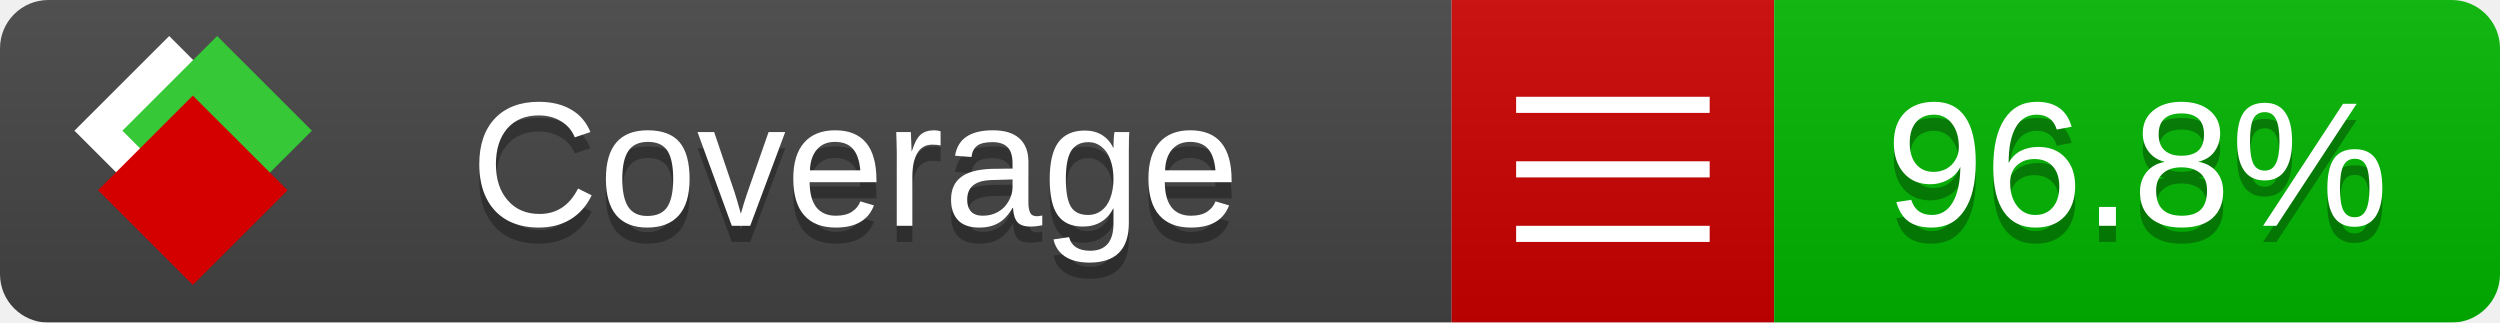
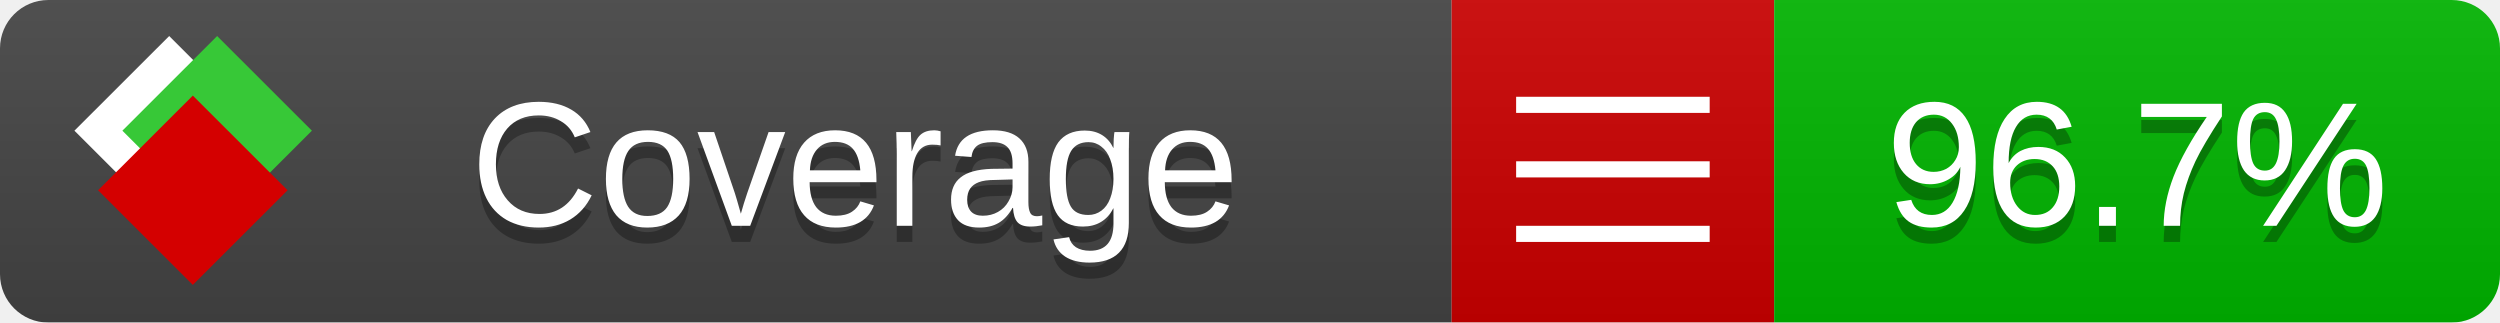
<svg xmlns="http://www.w3.org/2000/svg" xmlns:xlink="http://www.w3.org/1999/xlink" width="155" height="20">
  <style type="text/css">
          
            @keyframes fade1 {
                0% { visibility: visible; opacity: 1; }
               23% { visibility: visible; opacity: 1; }
               25% { visibility: hidden; opacity: 0; }
               48% { visibility: hidden; opacity: 0; }
               50% { visibility: hidden; opacity: 0; }
               73% { visibility: hidden; opacity: 0; }
               75% { visibility: hidden; opacity: 0; }
               98% { visibility: hidden; opacity: 0; }
              100% { visibility: visible; opacity: 1; }
            }
            @keyframes fade2 {
                0% { visibility: hidden; opacity: 0; }
               23% { visibility: hidden; opacity: 0; }
               25% { visibility: visible; opacity: 1; }
               48% { visibility: visible; opacity: 1; }
               50% { visibility: hidden; opacity: 0; }
               73% { visibility: hidden; opacity: 0; }
               75% { visibility: hidden; opacity: 0; }
               98% { visibility: hidden; opacity: 0; }
              100% { visibility: hidden; opacity: 0; }
            }
            @keyframes fade3 {
                0% { visibility: hidden; opacity: 0; }
               23% { visibility: hidden; opacity: 0; }
               25% { visibility: hidden; opacity: 0; }
               48% { visibility: hidden; opacity: 0; }
               50% { visibility: visible; opacity: 1; }
               73% { visibility: visible; opacity: 1; }
               75% { visibility: hidden; opacity: 0; }
               98% { visibility: hidden; opacity: 0; }
              100% { visibility: hidden; opacity: 0; }
            }
            @keyframes fade4 {
                0% { visibility: hidden; opacity: 0; }
               23% { visibility: hidden; opacity: 0; }
               25% { visibility: hidden; opacity: 0; }
               48% { visibility: hidden; opacity: 0; }
               50% { visibility: hidden; opacity: 0; }
               73% { visibility: hidden; opacity: 0; }
               75% { visibility: visible; opacity: 1; }
               98% { visibility: visible; opacity: 1; }
              100% { visibility: hidden; opacity: 0; }
            }
            .linecoverage {
                animation-duration: 15s;
                animation-name: fade1;
                animation-iteration-count: infinite;
            }
            .branchcoverage {
                animation-duration: 15s;
                animation-name: fade2;
                animation-iteration-count: infinite;
            }
            .methodcoverage {
                animation-duration: 15s;
                animation-name: fade3;
                animation-iteration-count: infinite;
            }
            .fullmethodcoverage {
                animation-duration: 15s;
                animation-name: fade4;
                animation-iteration-count: infinite;
            }
          
    </style>
  <defs>
    <linearGradient id="gradient" x2="0" y2="100%">
      <stop offset="0" stop-color="#bbb" stop-opacity=".1" />
      <stop offset="1" stop-opacity=".1" />
    </linearGradient>
    <linearGradient id="c">
      <stop offset="0" stop-color="#d40000" />
      <stop offset="1" stop-color="#ff2a2a" />
    </linearGradient>
    <linearGradient id="a">
      <stop offset="0" stop-color="#e0e0de" />
      <stop offset="1" stop-color="#fff" />
    </linearGradient>
    <linearGradient id="b">
      <stop offset="0" stop-color="#37c837" />
      <stop offset="1" stop-color="#217821" />
    </linearGradient>
    <linearGradient xlink:href="#a" id="e" x1="106.44" x2="69.96" y1="-11.96" y2="-46.84" gradientTransform="matrix(-.8426 -.00045 -.00045 -.8426 -94.27 -75.82)" gradientUnits="userSpaceOnUse" />
    <linearGradient xlink:href="#b" id="f" x1="56.19" x2="77.97" y1="-23.45" y2="10.62" gradientTransform="matrix(.8426 .00045 .00045 .8426 94.27 75.82)" gradientUnits="userSpaceOnUse" />
    <linearGradient xlink:href="#c" id="g" x1="79.98" x2="132.9" y1="10.79" y2="10.79" gradientTransform="matrix(.8426 .00045 .00045 .8426 94.27 75.82)" gradientUnits="userSpaceOnUse" />
    <mask id="mask">
      <rect width="155" height="20" rx="3" fill="#fff" />
    </mask>
    <g id="icon" transform="matrix(.04486 0 0 .04481 -.48 -.63)">
      <rect width="52.92" height="52.92" x="-109.72" y="-27.13" fill="url(#e)" transform="rotate(-135)" />
      <rect width="52.92" height="52.92" x="70.19" y="-39.18" fill="url(#f)" transform="rotate(45)" />
      <rect width="52.92" height="52.92" x="80.05" y="-15.74" fill="url(#g)" transform="rotate(45)" />
    </g>
  </defs>
  <g mask="url(#mask)">
    <rect x="0" y="0" width="90" height="20" fill="#444" />
    <rect x="90" y="0" width="20" height="20" fill="#c00" />
    <rect x="110" y="0" width="45" height="20" fill="#00B600" />
    <rect x="0" y="0" width="155" height="20" fill="url(#gradient)" />
  </g>
  <g>
    <path class="" stroke="#fff" d="M94 6.5 h12 M94 10.5 h12 M94 14.5 h12" />
  </g>
  <g fill="#fff" text-anchor="middle" font-family="Verdana,Arial,Geneva,sans-serif" font-size="11">
    <a xlink:href="https://github.com/danielpalme/ReportGenerator" target="_top">
      <use xlink:href="#icon" transform="translate(3,1) scale(3.5)" />
    </a>
    <text x="53" y="15" fill="#010101" fill-opacity=".3">Coverage</text>
    <text x="53" y="14" fill="#fff">Coverage</text>
-     <text class="" x="132.5" y="15" fill="#010101" fill-opacity=".3">96.8%</text>
-     <text class="" x="132.5" y="14">96.8%</text>
+     <text class="" x="132.5" y="15" fill="#010101" fill-opacity=".3">96.7%</text>
+     <text class="" x="132.5" y="14">96.7%</text>
  </g>
  <g>
    <rect class="" x="90" y="0" width="65" height="20" fill-opacity="0" />
  </g>
</svg>
